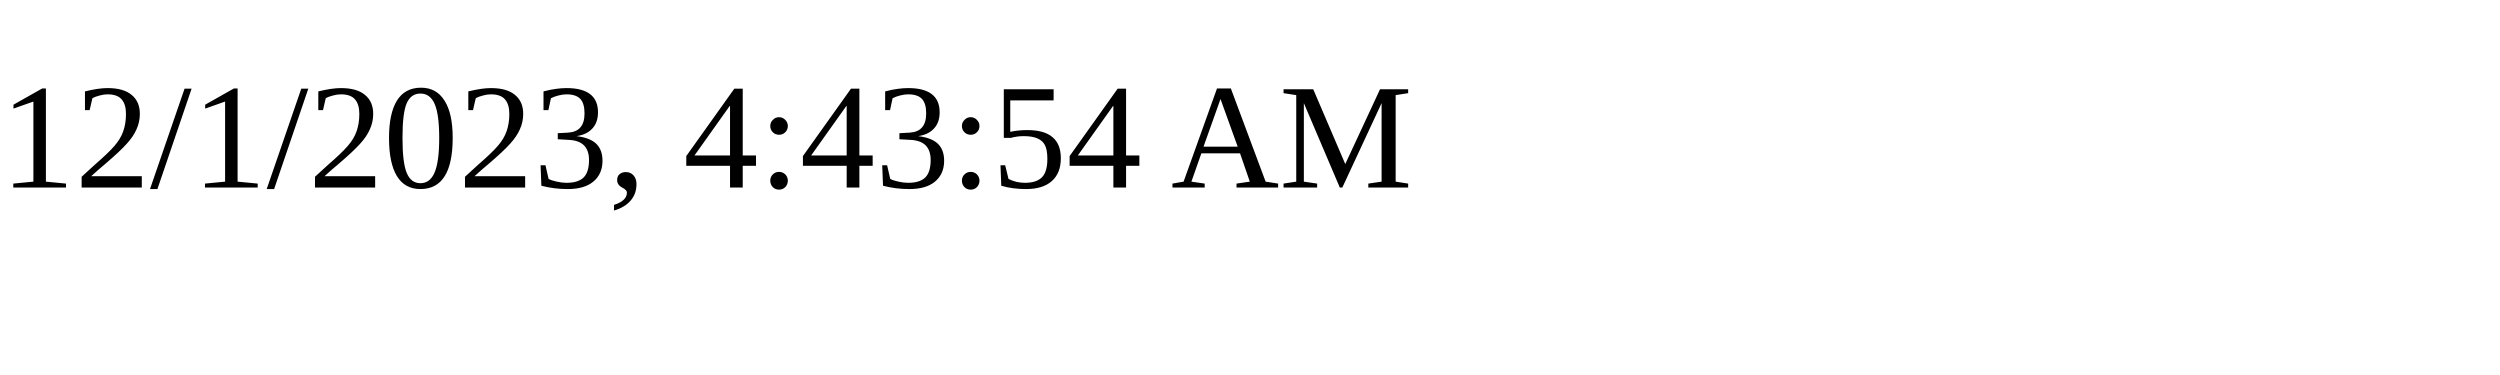
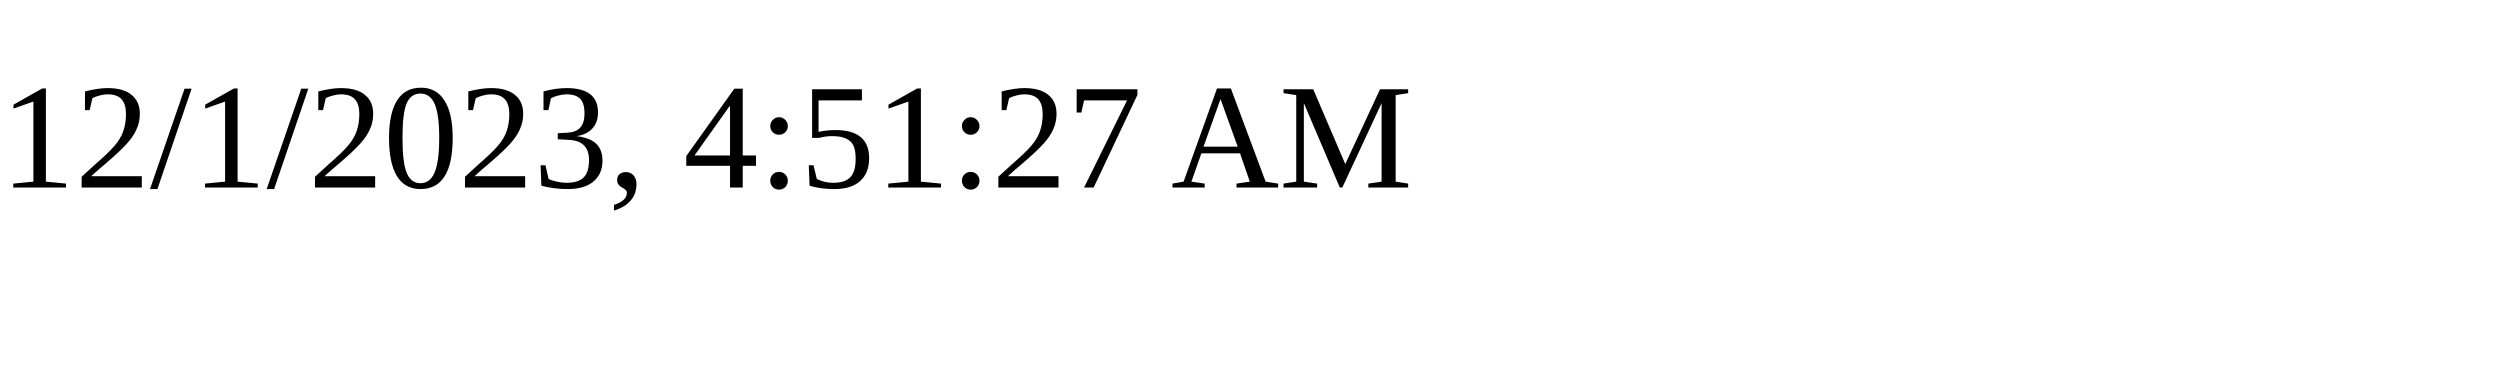
<svg xmlns="http://www.w3.org/2000/svg" height="30" width="200">
-   <text x="0" y="15">12/1/2023, 4:43:54 AM</text>
+   <text x="0" y="15">12/1/2023, 4:51:27 AM</text>
</svg>
